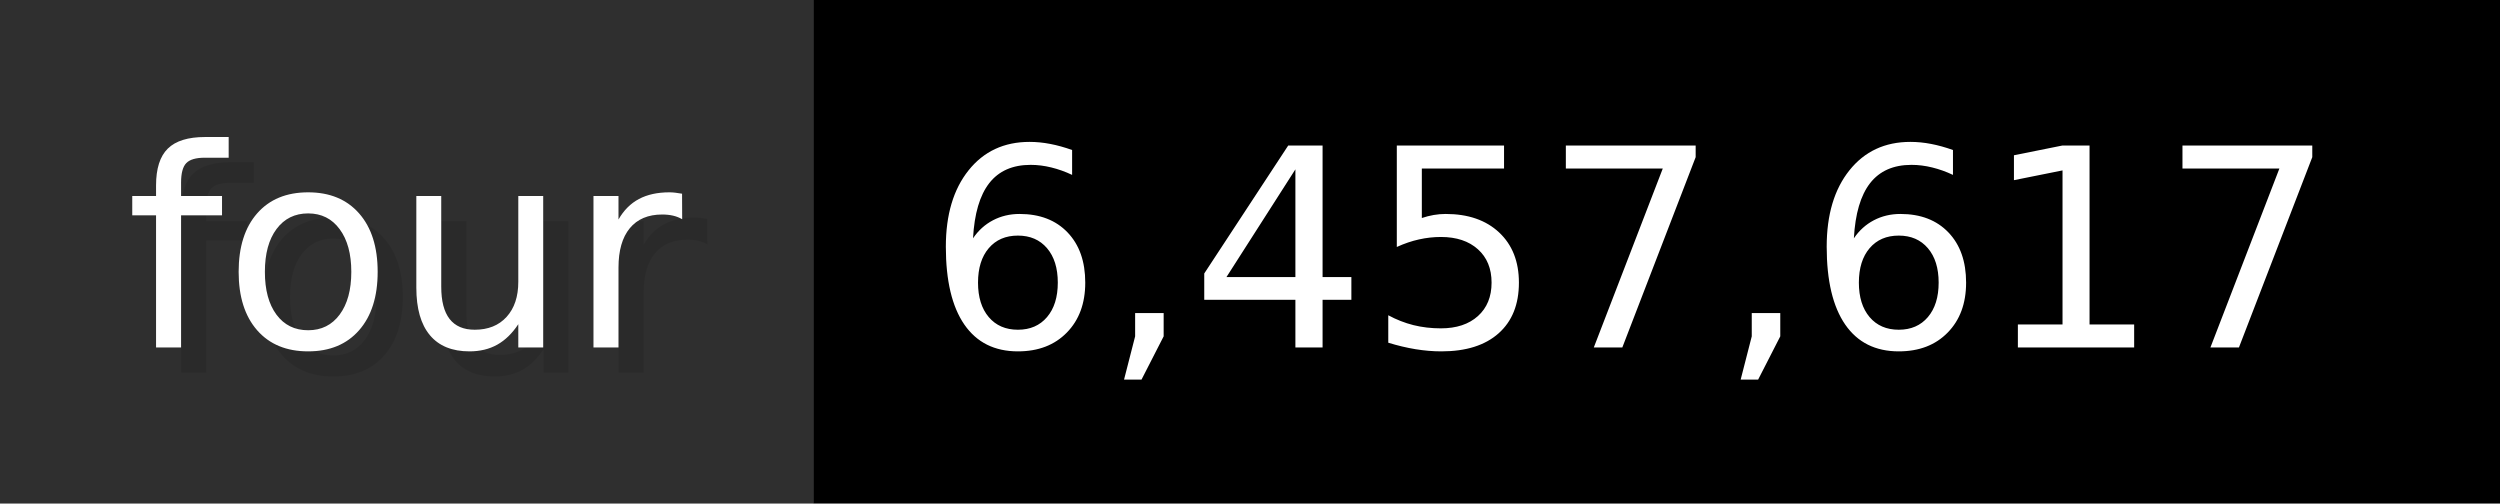
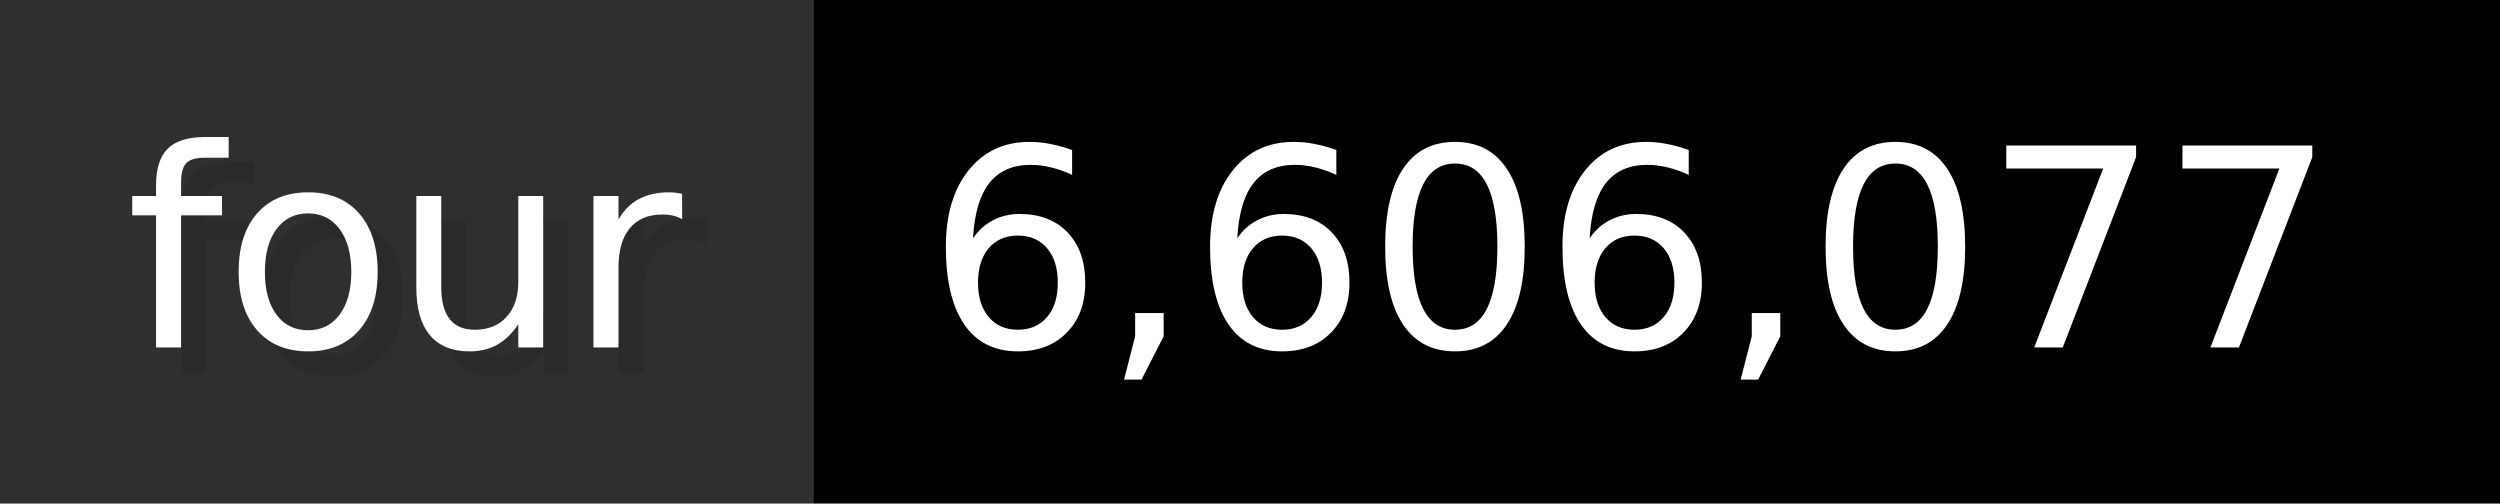
- <svg xmlns="http://www.w3.org/2000/svg" width="99.3" height="20" viewBox="0 0 993 200" role="img" aria-label="four: 6,457,617">
+ <svg xmlns="http://www.w3.org/2000/svg" width="99.3" height="20" viewBox="0 0 993 200" role="img" aria-label="four: 6,606,077">
  <g>
    <rect fill="#2F2F2F" width="323" height="200" />
    <rect fill="#" x="323" width="670" height="200" />
  </g>
  <g aria-hidden="true" fill="#fff" text-anchor="start" font-family="Verdana,DejaVu Sans,sans-serif" font-size="110">
    <text x="60" y="148" textLength="223" fill="#000" opacity="0.1">four</text>
    <text x="50" y="138" textLength="223">four</text>
-     <text x="378" y="148" textLength="570" fill="#000" opacity="0.1">6,457,617</text>
-     <text x="368" y="138" textLength="570">6,457,617</text>
+     <text x="378" y="148" textLength="570" fill="#000" opacity="0.1">6,606,077</text>
+     <text x="368" y="138" textLength="570">6,606,077</text>
  </g>
</svg>
